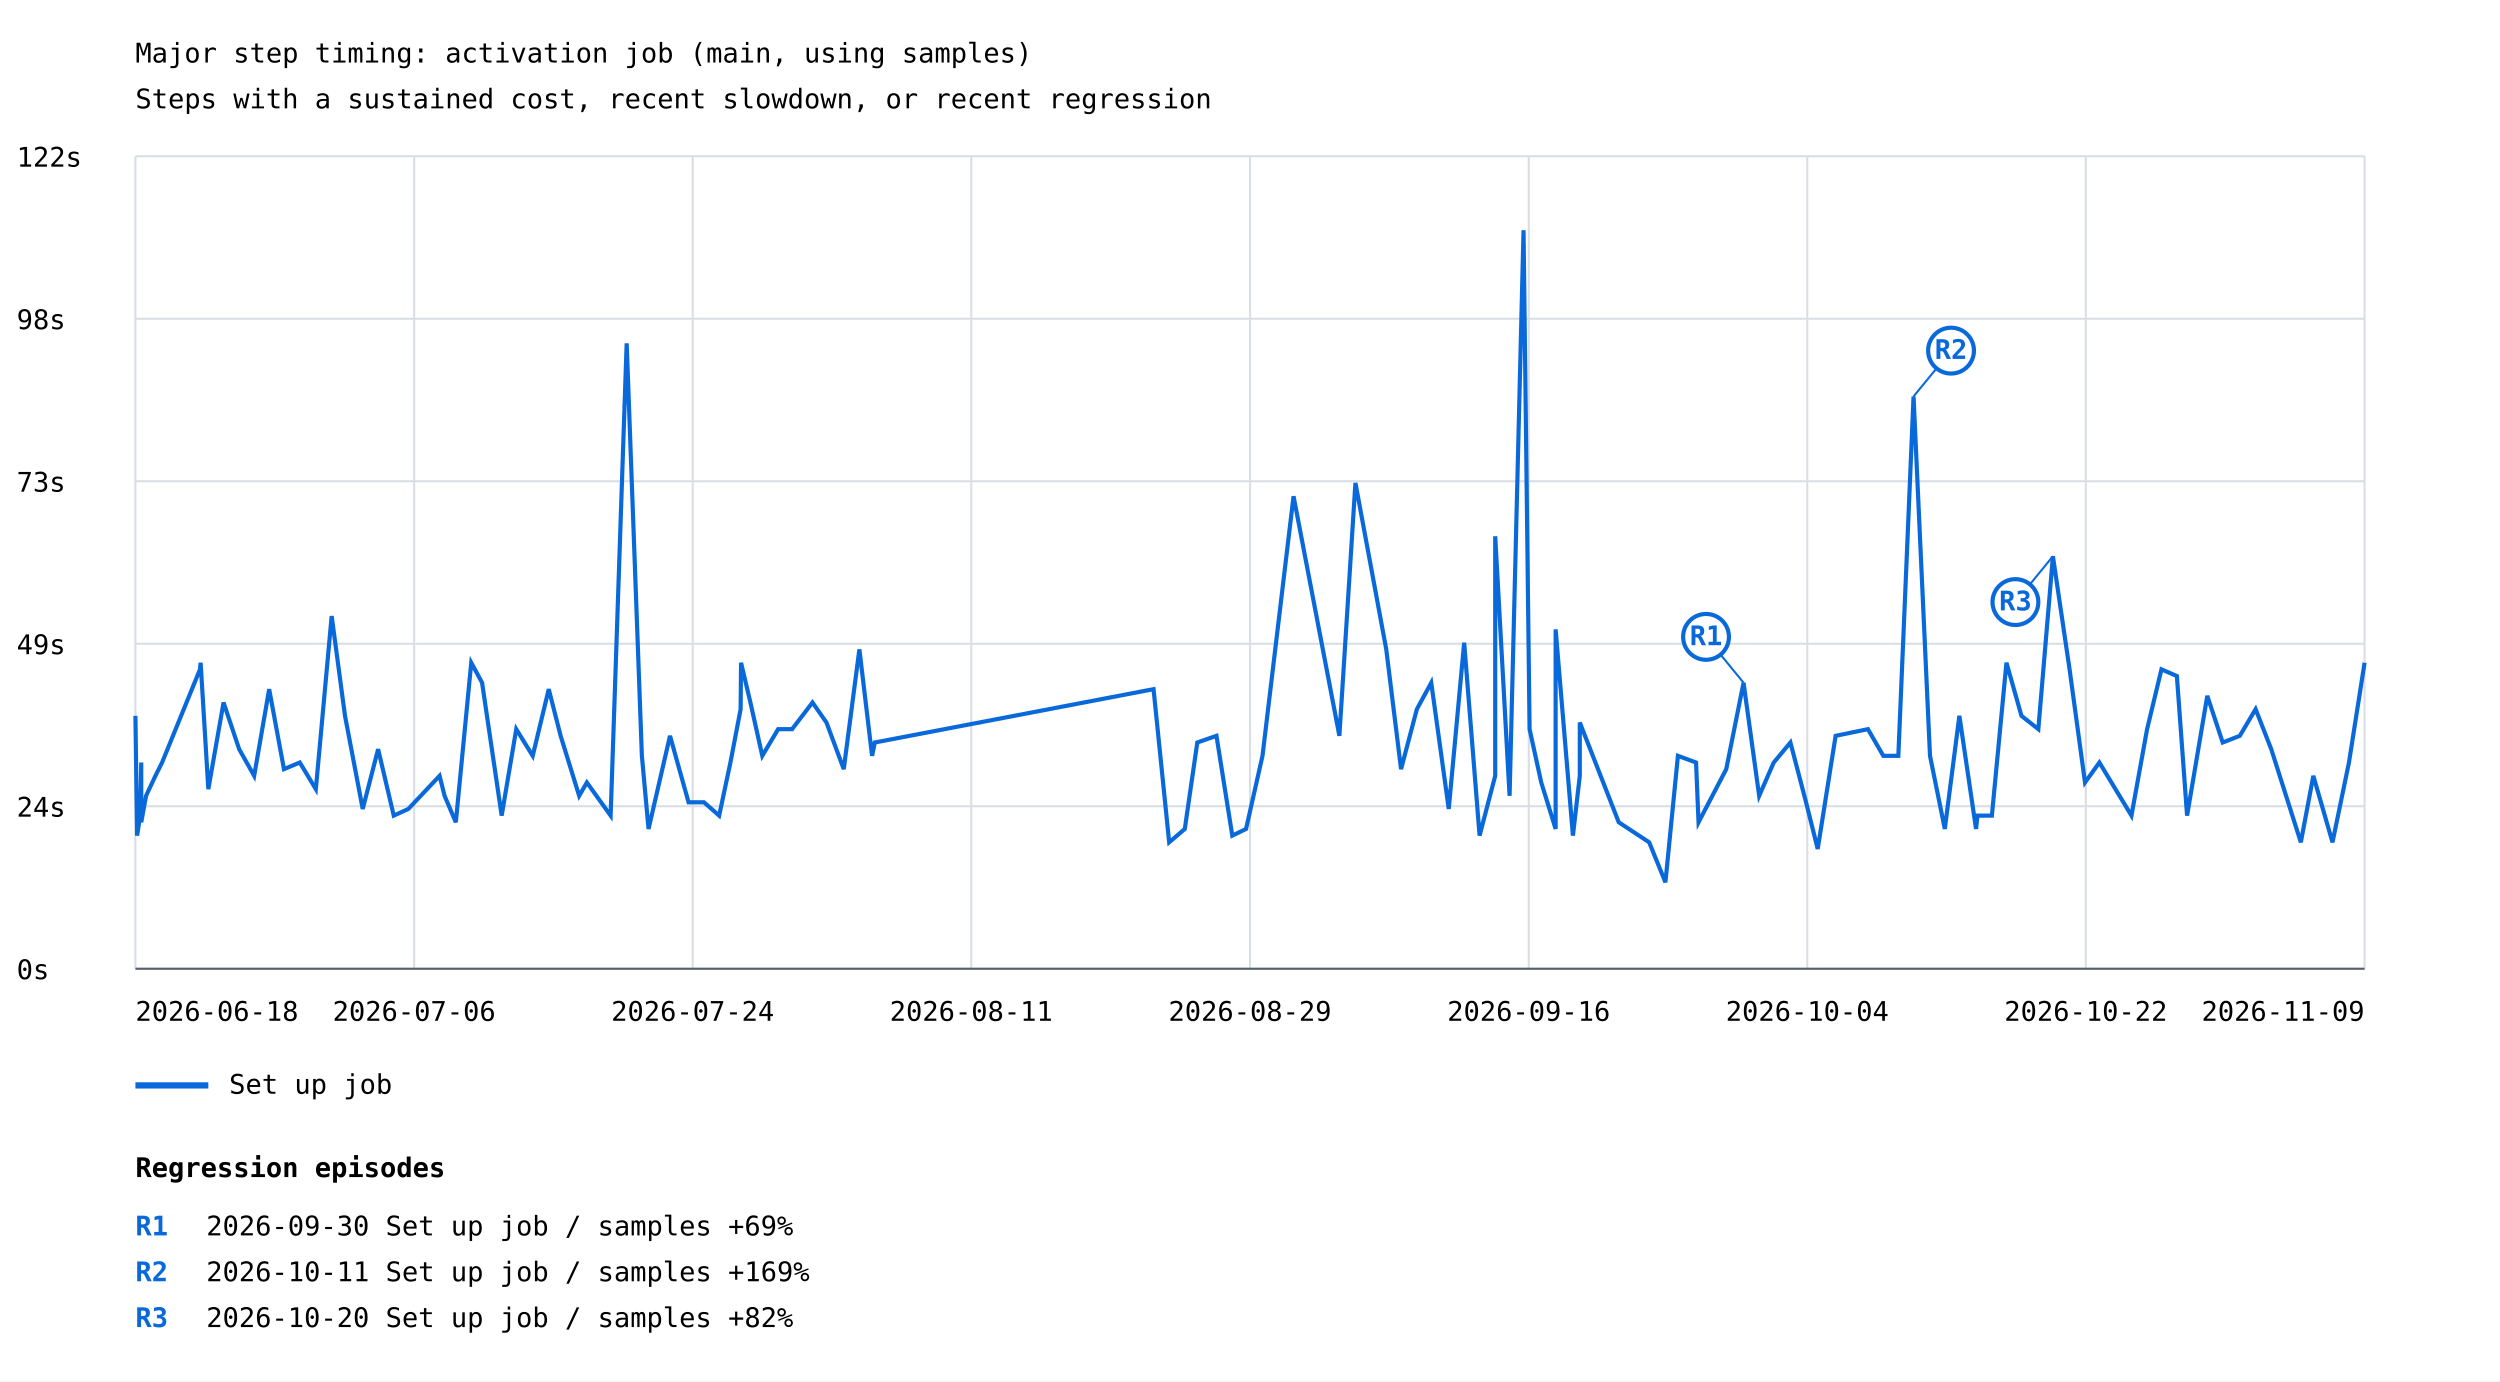
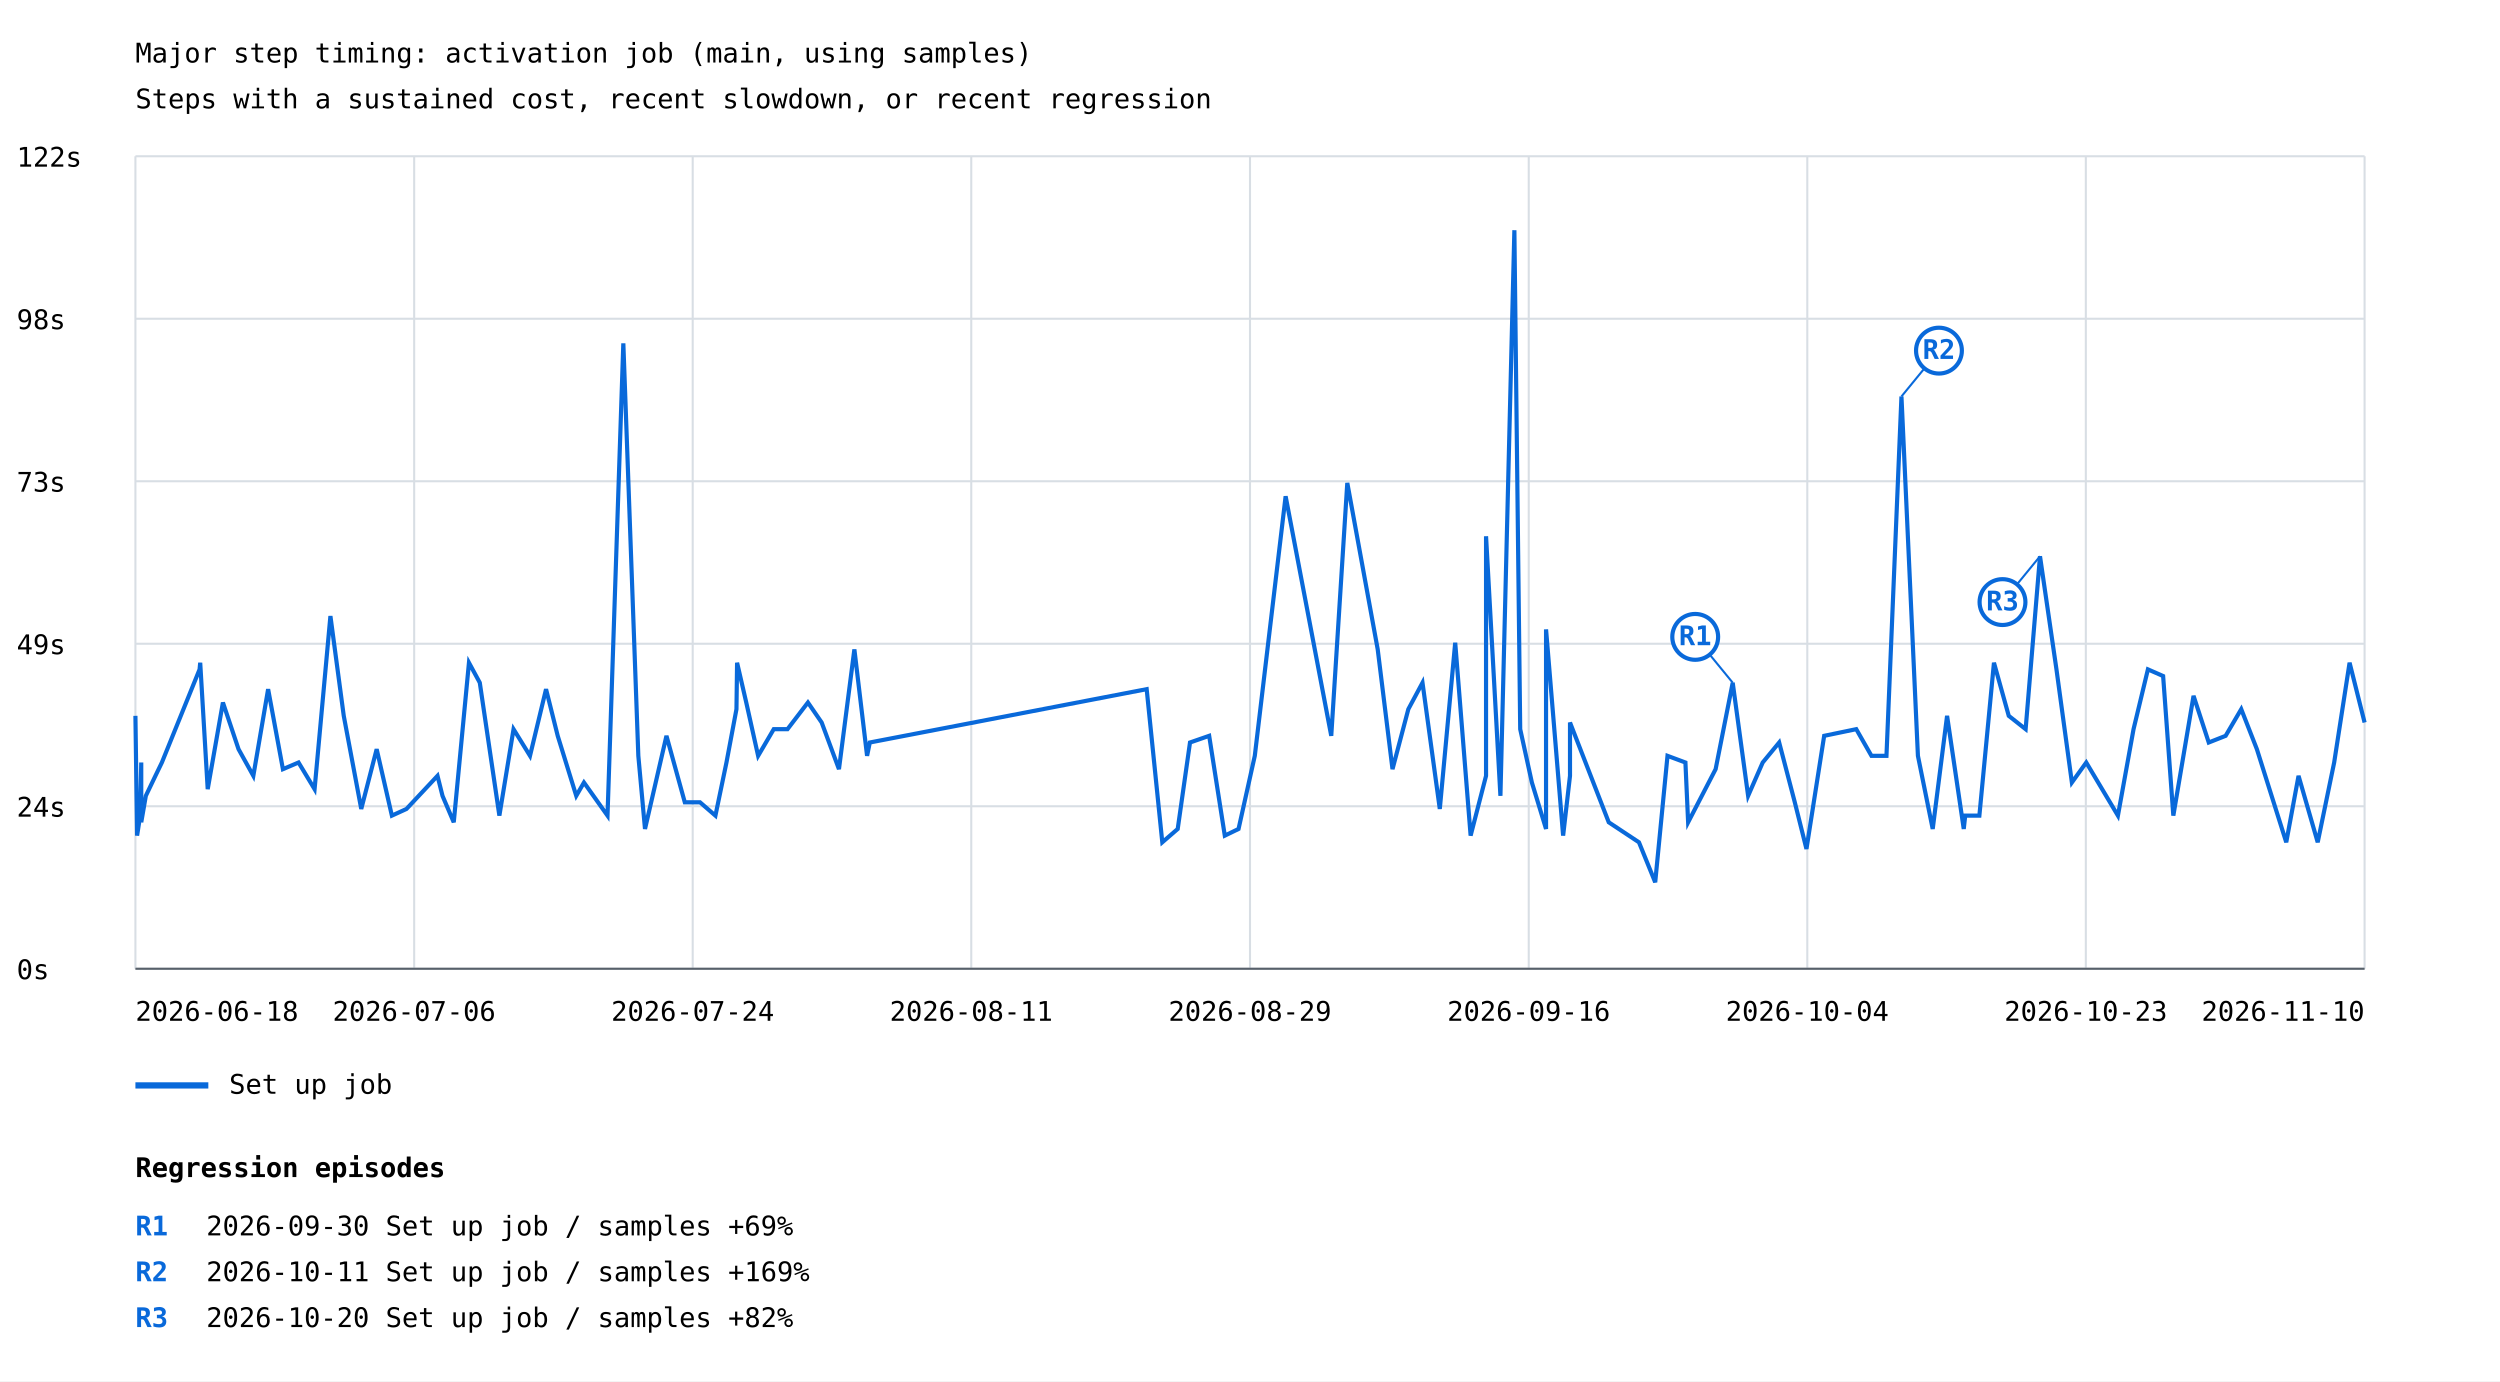
<svg xmlns="http://www.w3.org/2000/svg" width="1200" height="663" viewBox="0 0 1200 663">
  <rect width="100%" height="100%" fill="white" />
  <style>text{font-family:ui-monospace,monospace;font-size:13px}.axis{stroke:#57606a;stroke-width:1}.grid{stroke:#d8dee4;stroke-width:1}</style>
  <text x="65" y="30" font-size="20">Major step timing: activation job (main, using samples)</text>
  <text x="65" y="52">Steps with a sustained cost, recent slowdown, or recent regression</text>
  <line class="grid" x1="65" y1="465.0" x2="1135" y2="465.0" />
  <text x="8" y="470.0">0s</text>
  <line class="grid" x1="65" y1="387.0" x2="1135" y2="387.0" />
  <text x="8" y="392.0">24s</text>
  <line class="grid" x1="65" y1="309.0" x2="1135" y2="309.0" />
  <text x="8" y="314.0">49s</text>
  <line class="grid" x1="65" y1="231.0" x2="1135" y2="231.0" />
  <text x="8" y="236.0">73s</text>
  <line class="grid" x1="65" y1="153.0" x2="1135" y2="153.0" />
  <text x="8" y="158.0">98s</text>
  <line class="grid" x1="65" y1="75.0" x2="1135" y2="75.0" />
  <text x="8" y="80.0">122s</text>
  <line class="grid" x1="65.0" y1="75" x2="65.0" y2="465" />
  <line class="grid" x1="198.8" y1="75" x2="198.8" y2="465" />
  <line class="grid" x1="332.5" y1="75" x2="332.5" y2="465" />
  <line class="grid" x1="466.2" y1="75" x2="466.2" y2="465" />
  <line class="grid" x1="600.0" y1="75" x2="600.0" y2="465" />
  <line class="grid" x1="733.8" y1="75" x2="733.8" y2="465" />
  <line class="grid" x1="867.5" y1="75" x2="867.5" y2="465" />
  <line class="grid" x1="1001.2" y1="75" x2="1001.2" y2="465" />
  <line class="grid" x1="1135.0" y1="75" x2="1135.0" y2="465" />
-   <polyline points="65.0,343.6 65.8,401.1 67.3,391.5 67.8,366.0 67.8,394.7 70.1,382.0 74.6,372.4 77.8,366.0 96.0,321.3 96.3,318.1 100.0,378.8 107.3,337.2 114.8,359.6 122.0,372.4 129.2,330.8 136.3,369.2 143.9,366.0 151.6,378.8 159.2,295.7 165.6,343.6 174.1,388.3 181.5,359.6 189.0,391.5 196.0,388.3 211.0,372.4 213.4,382.0 218.8,394.7 226.2,318.1 231.4,327.7 240.8,391.5 247.8,350.0 255.7,362.8 263.4,330.8 269.1,353.2 278.0,382.0 281.7,375.6 293.1,391.5 300.8,164.8 308.1,362.8 311.3,397.9 321.6,353.2 330.5,385.1 337.9,385.1 345.2,391.5 350.6,366.0 355.5,340.4 355.7,318.1 360.2,337.2 365.9,362.8 373.5,350.0 380.2,350.0 390.0,337.2 396.7,346.8 405.0,369.2 412.5,311.7 418.6,362.8 419.9,356.4 553.7,330.8 561.2,404.3 568.7,397.9 574.7,356.4 583.9,353.2 591.5,401.1 598.1,397.9 606.0,362.8 620.9,238.2 642.9,353.2 650.6,231.8 665.4,311.7 672.5,369.2 680.1,340.4 687.0,327.7 695.4,388.3 702.8,308.5 710.2,401.1 717.7,372.4 717.7,257.4 724.6,382.0 731.3,110.5 734.2,350.0 739.8,375.6 746.7,397.9 746.7,302.1 755.0,401.1 758.3,372.4 758.3,346.8 777.0,394.7 791.6,404.3 799.4,423.5 805.4,362.8 814.1,366.0 815.3,394.7 828.6,369.2 836.9,327.7 844.4,382.0 851.4,366.0 859.4,356.4 866.9,385.1 872.5,407.5 881.1,353.2 896.6,350.0 904.0,362.8 911.2,362.8 918.5,190.3 926.4,362.8 933.5,397.9 940.5,343.6 948.5,397.9 949.2,391.5 956.1,391.5 963.1,318.1 970.3,343.6 978.4,350.0 985.4,267.0 993.4,321.3 1000.8,375.6 1007.7,366.0 1023.1,391.5 1030.6,350.0 1037.5,321.3 1044.9,324.5 1049.8,391.5 1059.5,334.0 1066.9,356.4 1075.1,353.2 1082.7,340.4 1090.2,359.6 1104.4,404.3 1110.4,372.4 1119.6,404.3 1127.5,366.0 1135.0,318.1" fill="none" stroke="#0969da" stroke-width="2" />
-   <line x1="836.9" y1="327.7" x2="818.9" y2="305.7" stroke="#0969da" stroke-width="1" />
-   <circle cx="818.9" cy="305.7" r="11" fill="white" stroke="#0969da" stroke-width="2" />
-   <text x="818.9" y="309.7" fill="#0969da" font-size="10" font-weight="bold" text-anchor="middle">R1</text>
-   <line x1="918.5" y1="190.3" x2="936.5" y2="168.3" stroke="#0969da" stroke-width="1" />
-   <circle cx="936.5" cy="168.3" r="11" fill="white" stroke="#0969da" stroke-width="2" />
-   <text x="936.5" y="172.3" fill="#0969da" font-size="10" font-weight="bold" text-anchor="middle">R2</text>
-   <line x1="985.4" y1="267.0" x2="967.4" y2="289.0" stroke="#0969da" stroke-width="1" />
-   <circle cx="967.4" cy="289.0" r="11" fill="white" stroke="#0969da" stroke-width="2" />
-   <text x="967.4" y="293.0" fill="#0969da" font-size="10" font-weight="bold" text-anchor="middle">R3</text>
+   <polyline points="65.0,343.6 65.8,401.1 67.3,391.5 67.8,366.0 67.8,394.7 70.0,382.0 74.6,372.4 77.7,366.0 95.8,321.3 96.1,318.1 99.7,378.8 107.0,337.2 114.5,359.6 121.6,372.4 128.7,330.8 135.8,369.2 143.3,366.0 151.0,378.8 158.6,295.7 165.0,343.6 173.4,388.3 180.8,359.6 188.1,391.5 195.1,388.3 210.0,372.4 212.4,382.0 217.8,394.7 225.1,318.1 230.3,327.7 239.7,391.5 246.5,350.0 254.4,362.8 262.1,330.8 267.7,353.2 276.6,382.0 280.3,375.6 291.6,391.5 299.2,164.8 306.4,362.8 309.6,397.9 319.9,353.2 328.7,385.1 336.0,385.1 343.4,391.5 348.7,366.0 353.5,340.4 353.8,318.1 358.2,337.2 363.9,362.8 371.4,350.0 378.0,350.0 387.8,337.2 394.4,346.8 402.7,369.2 410.1,311.7 416.2,362.8 417.5,356.4 550.4,330.8 557.9,404.3 565.3,397.9 571.2,356.4 580.4,353.2 587.9,401.1 594.5,397.9 602.3,362.8 617.1,238.2 639.0,353.2 646.7,231.8 661.3,311.7 668.4,369.2 676.0,340.4 682.8,327.7 691.1,388.3 698.5,308.5 705.9,401.1 713.3,372.4 713.3,257.4 720.2,382.0 726.9,110.5 729.7,350.0 735.3,375.6 742.1,397.9 742.1,302.1 750.3,401.1 753.6,372.4 753.6,346.8 772.2,394.7 786.7,404.3 794.5,423.5 800.4,362.8 809.0,366.0 810.3,394.7 823.5,369.2 831.7,327.7 839.1,382.0 846.1,366.0 854.0,356.4 861.5,385.1 867.1,407.5 875.6,353.2 891.0,350.0 898.3,362.8 905.5,362.8 912.7,190.3 920.6,362.8 927.7,397.9 934.6,343.6 942.6,397.9 943.3,391.5 950.1,391.5 957.1,318.1 964.2,343.6 972.3,350.0 979.2,267.0 987.1,321.3 994.5,375.6 1001.4,366.0 1016.6,391.5 1024.1,350.0 1031.0,321.3 1038.3,324.5 1043.2,391.5 1052.9,334.0 1060.2,356.4 1068.3,353.2 1075.8,340.4 1083.3,359.6 1097.4,404.3 1103.3,372.4 1112.5,404.3 1120.4,366.0 1127.8,318.1 1135.0,346.8" fill="none" stroke="#0969da" stroke-width="2" />
+   <line x1="831.7" y1="327.7" x2="813.7" y2="305.7" stroke="#0969da" stroke-width="1" />
+   <circle cx="813.7" cy="305.7" r="11" fill="white" stroke="#0969da" stroke-width="2" />
+   <text x="813.7" y="309.7" fill="#0969da" font-size="10" font-weight="bold" text-anchor="middle">R1</text>
+   <line x1="912.7" y1="190.3" x2="930.7" y2="168.3" stroke="#0969da" stroke-width="1" />
+   <circle cx="930.7" cy="168.3" r="11" fill="white" stroke="#0969da" stroke-width="2" />
+   <text x="930.7" y="172.3" fill="#0969da" font-size="10" font-weight="bold" text-anchor="middle">R2</text>
+   <line x1="979.2" y1="267.0" x2="961.2" y2="289.0" stroke="#0969da" stroke-width="1" />
+   <circle cx="961.2" cy="289.0" r="11" fill="white" stroke="#0969da" stroke-width="2" />
+   <text x="961.2" y="293.0" fill="#0969da" font-size="10" font-weight="bold" text-anchor="middle">R3</text>
  <line x1="65" y1="521" x2="100" y2="521" stroke="#0969da" stroke-width="3" />
  <text x="110" y="525">Set up job</text>
  <text x="65.0" y="490" text-anchor="start">2026-06-18</text>
  <text x="198.8" y="490" text-anchor="middle">2026-07-06</text>
  <text x="332.5" y="490" text-anchor="middle">2026-07-24</text>
  <text x="466.2" y="490" text-anchor="middle">2026-08-11</text>
  <text x="600.0" y="490" text-anchor="middle">2026-08-29</text>
  <text x="733.8" y="490" text-anchor="middle">2026-09-16</text>
  <text x="867.5" y="490" text-anchor="middle">2026-10-04</text>
-   <text x="1001.2" y="490" text-anchor="middle">2026-10-22</text>
-   <text x="1135.0" y="490" text-anchor="end">2026-11-09</text>
+   <text x="1001.2" y="490" text-anchor="middle">2026-10-23</text>
+   <text x="1135.0" y="490" text-anchor="end">2026-11-10</text>
  <line class="axis" x1="65" y1="465" x2="1135" y2="465" />
  <text x="65" y="565" font-size="16" font-weight="bold">Regression episodes</text>
  <text x="65" y="593" fill="#0969da" font-weight="bold">R1</text>
  <text x="99" y="593">2026-09-30  Set up job / samples  +69%</text>
  <text x="65" y="615" fill="#0969da" font-weight="bold">R2</text>
  <text x="99" y="615">2026-10-11  Set up job / samples  +169%</text>
  <text x="65" y="637" fill="#0969da" font-weight="bold">R3</text>
  <text x="99" y="637">2026-10-20  Set up job / samples  +82%</text>
</svg>
